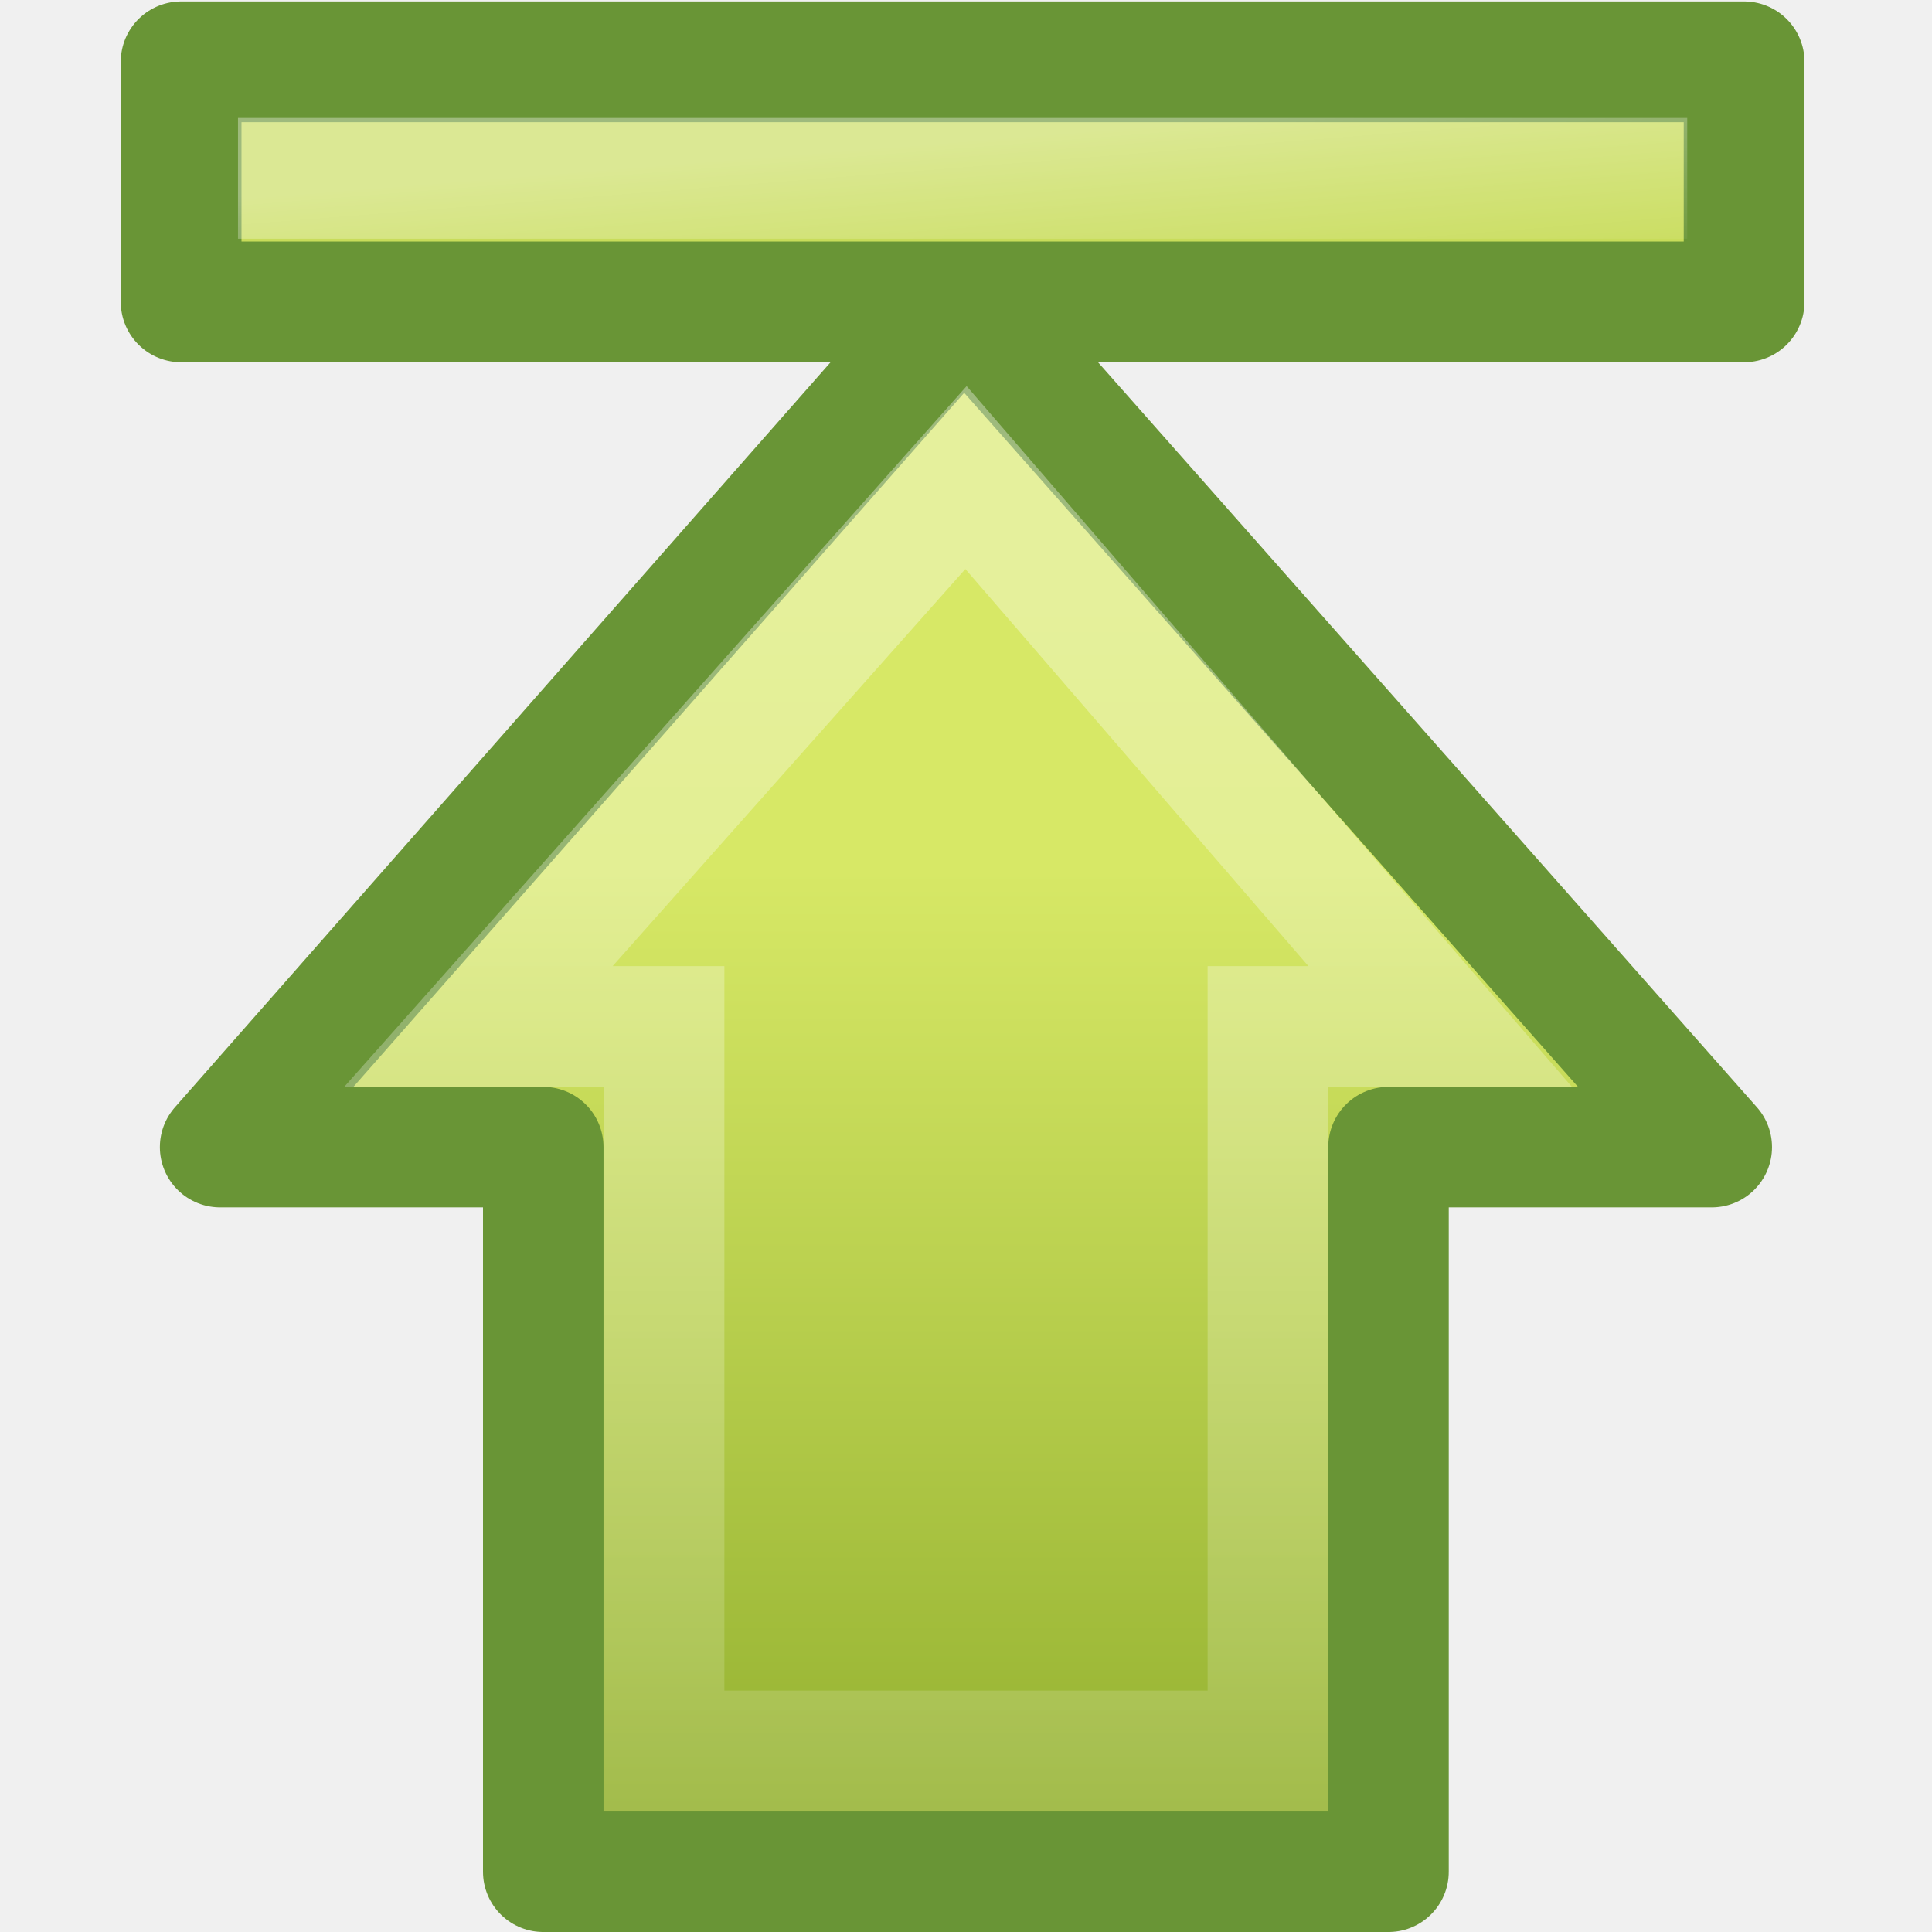
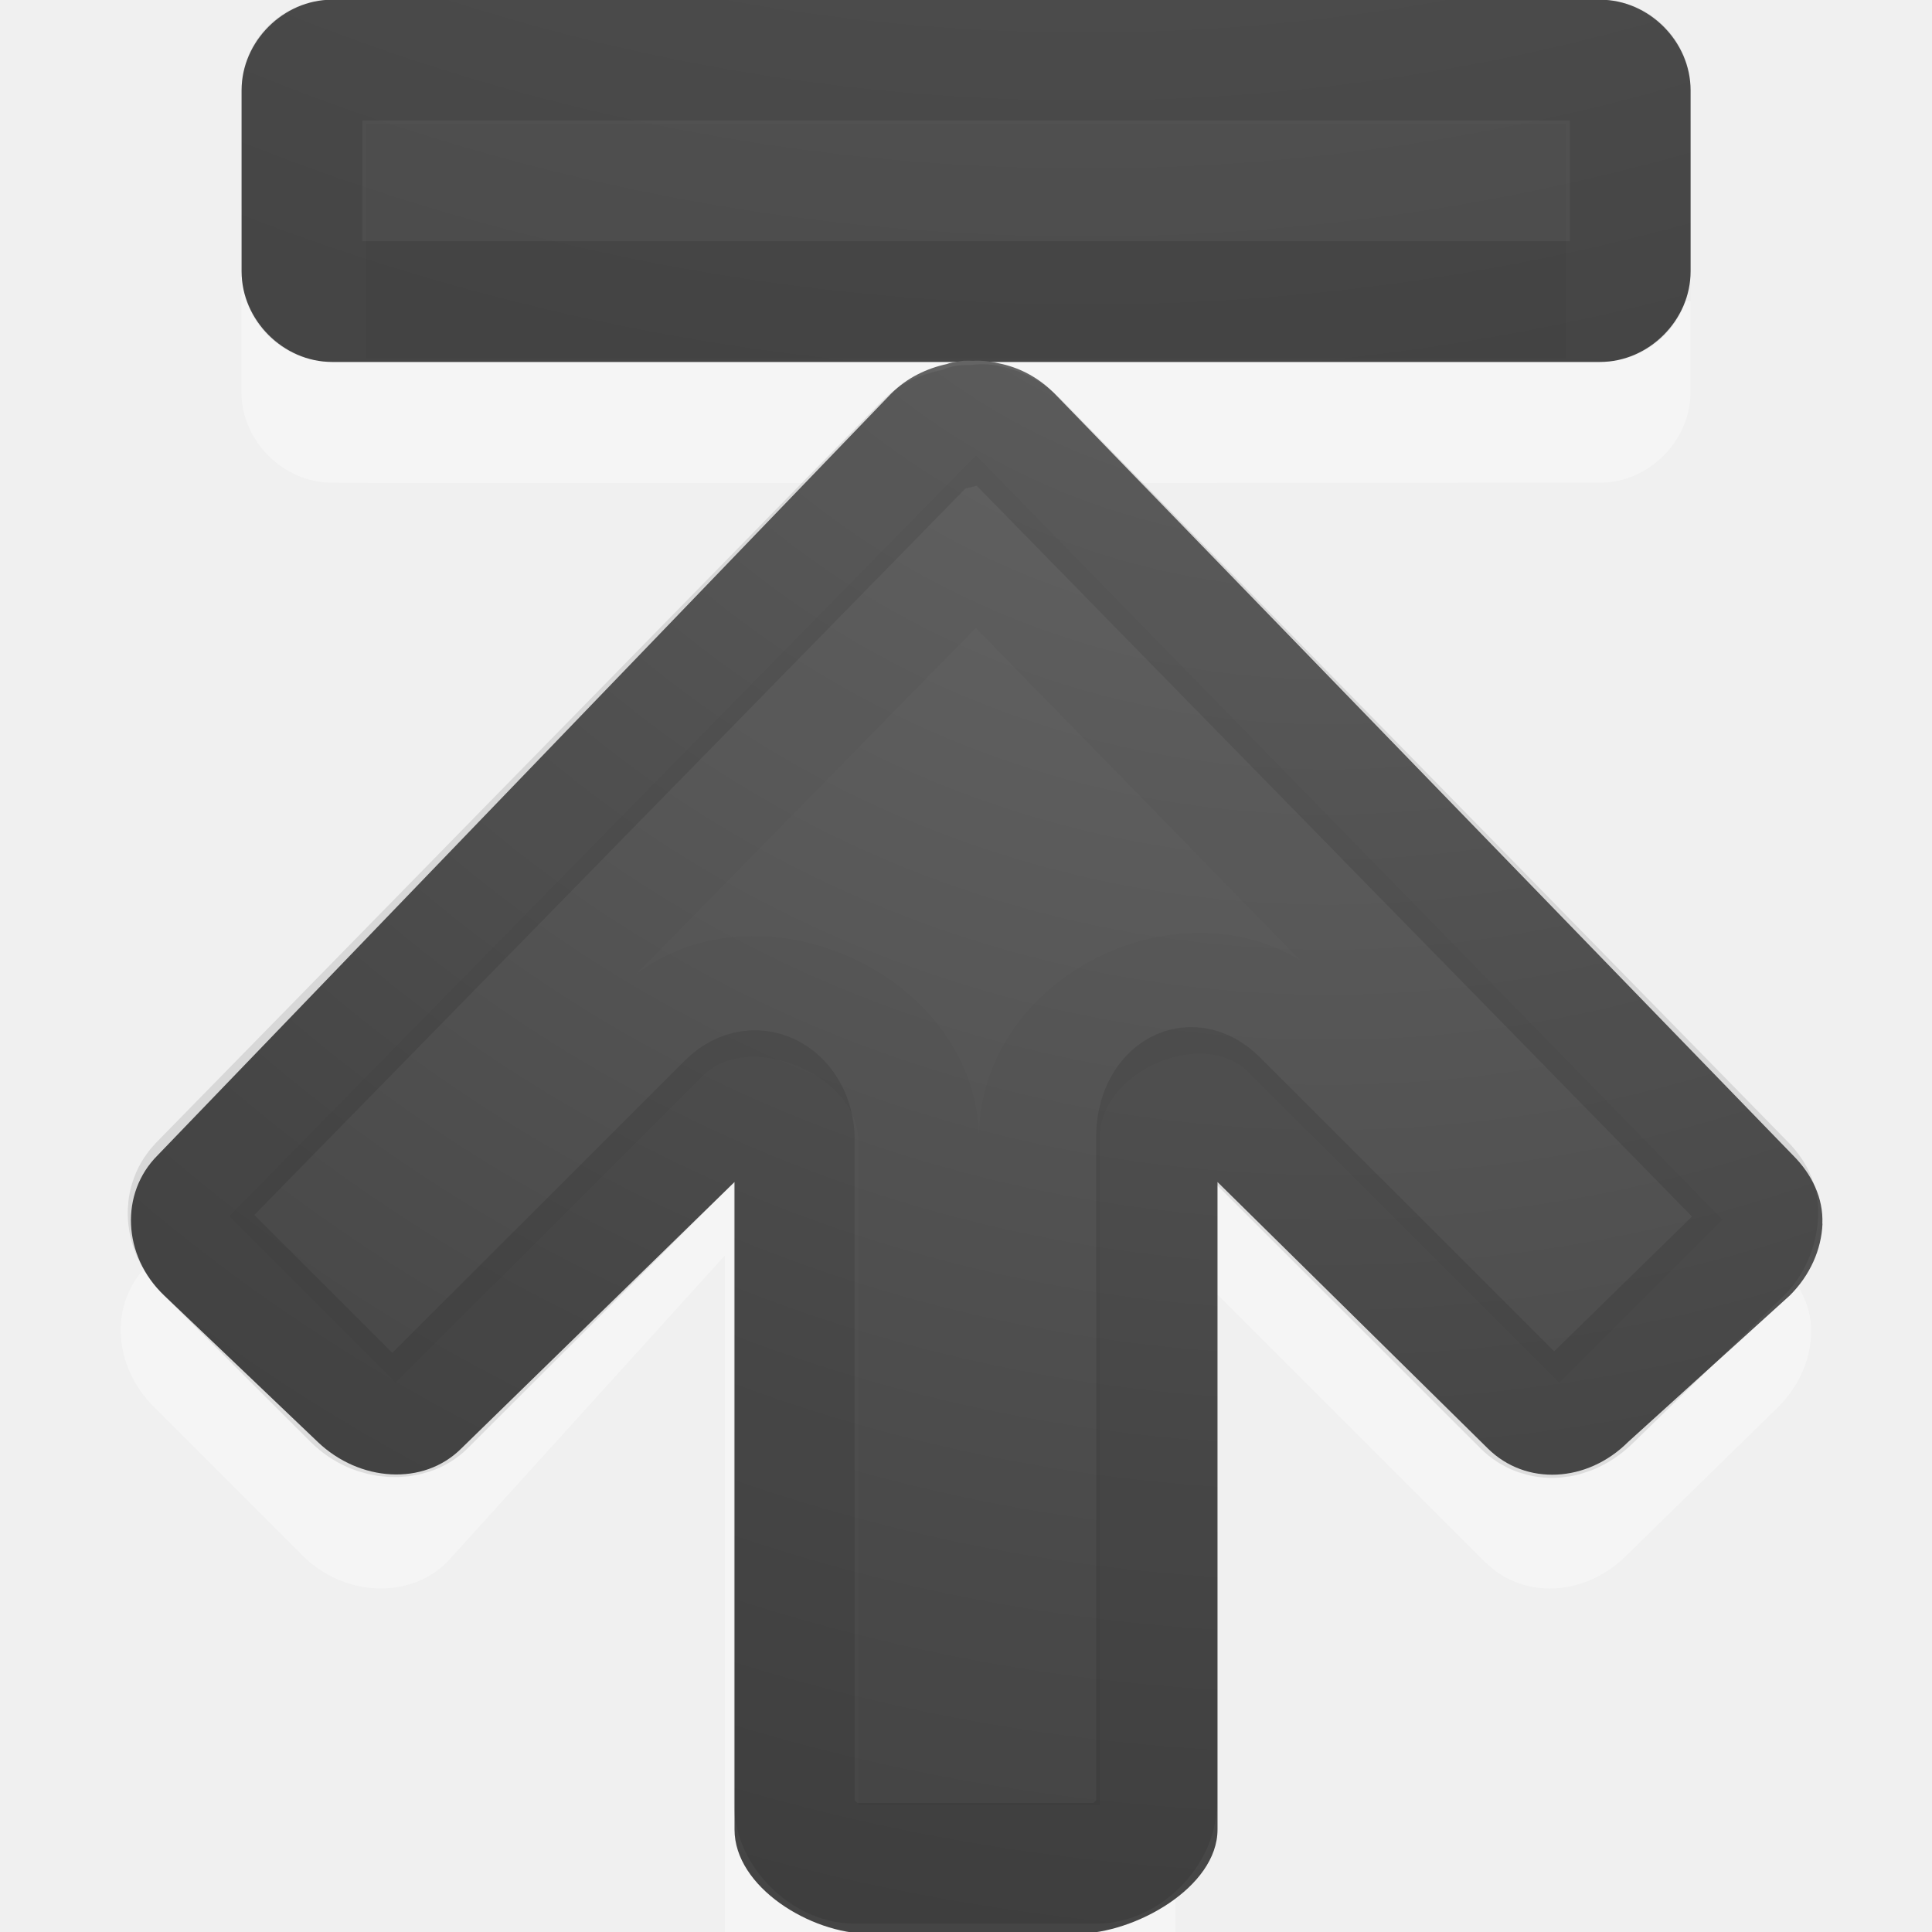
- <svg xmlns="http://www.w3.org/2000/svg" xmlns:xlink="http://www.w3.org/1999/xlink" version="1.0" width="16" height="16" id="svg3249">
-   <defs id="defs3251">
+ <svg xmlns="http://www.w3.org/2000/svg" xmlns:xlink="http://www.w3.org/1999/xlink" version="1.1" width="16" height="16" id="svg4524">
+   <defs id="defs4526">
+     <linearGradient id="linearGradient2867-449-88-871-390-598-476-591-434-148-57-177-641-289-620-227-114-444-680-744-4-1">
+       <stop id="stop5430-5-0" style="stop-color:#737373;stop-opacity:1" offset="0" />
+       <stop id="stop5432-2-0" style="stop-color:#636363;stop-opacity:1" offset="0.262" />
+       <stop id="stop5434-9-6" style="stop-color:#4b4b4b;stop-opacity:1" offset="0.705" />
+       <stop id="stop5436-2-7" style="stop-color:#3f3f3f;stop-opacity:1" offset="1" />
+     </linearGradient>
+     <radialGradient cx="16.202" cy="-19.005" r="20" fx="16.202" fy="-19.005" id="radialGradient3769" xlink:href="#linearGradient2867-449-88-871-390-598-476-591-434-148-57-177-641-289-620-227-114-444-680-744-4-1" gradientUnits="userSpaceOnUse" gradientTransform="matrix(0,1.500001,-1.524125,0,-16.95984,-23.07768)" />
+     <radialGradient cx="16.202" cy="-19.005" r="20" fx="16.202" fy="-19.005" id="radialGradient3896" xlink:href="#linearGradient2867-449-88-871-390-598-476-591-434-148-57-177-641-289-620-227-114-444-680-744-4-1" gradientUnits="userSpaceOnUse" gradientTransform="matrix(0,1.500001,-1.524125,0,-17.13189,-23.07768)" />
+     <radialGradient cx="6.988" cy="-4.804" r="20" fx="6.988" fy="-4.804" id="radialGradient3896-0" xlink:href="#linearGradient2867-449-88-871-390-598-476-591-434-148-57-177-641-289-620-227-114-444-680-744-4-1-5" gradientUnits="userSpaceOnUse" gradientTransform="matrix(-1.042301,0,0,-1.01172,18.28399,-5.846918)" />
+     <linearGradient id="linearGradient2867-449-88-871-390-598-476-591-434-148-57-177-641-289-620-227-114-444-680-744-4-1-5">
+       <stop id="stop5430-5-0-9" style="stop-color:#737373;stop-opacity:1" offset="0" />
+       <stop id="stop5432-2-0-0" style="stop-color:#636363;stop-opacity:1" offset="0.262" />
+       <stop id="stop5434-9-6-8" style="stop-color:#4b4b4b;stop-opacity:1" offset="0.705" />
+       <stop id="stop5436-2-7-0" style="stop-color:#3f3f3f;stop-opacity:1" offset="1" />
+     </linearGradient>
    <linearGradient id="linearGradient2264">
-       <stop id="stop2266" style="stop-color:#d7e866;stop-opacity:1" offset="0" />
-       <stop id="stop2268" style="stop-color:#8cab2a;stop-opacity:1" offset="1" />
+       <stop id="stop2266" offset="0" style="stop-color:#d7e866;stop-opacity:1;" />
+       <stop id="stop2268" offset="1" style="stop-color:#8cab2a;stop-opacity:1;" />
    </linearGradient>
-     <linearGradient x1="16.571" y1="14.002" x2="44.095" y2="14.002" id="linearGradient2464" xlink:href="#linearGradient2264" gradientUnits="userSpaceOnUse" gradientTransform="matrix(0,0.319447,-0.313352,0,15.48628,1.91413)" />
-     <linearGradient id="linearGradient4222">
-       <stop id="stop4224" style="stop-color:#ffffff;stop-opacity:1" offset="0" />
-       <stop id="stop4226" style="stop-color:#ffffff;stop-opacity:0" offset="1" />
+     <radialGradient xlink:href="#linearGradient2867-449-88-871-390-598-476-591-434-148-57-177-641-289-620-227-114-444-680-744-4-1-9" id="radialGradient3087" gradientUnits="userSpaceOnUse" gradientTransform="matrix(-1.500001,0,0,-1.524125,5.976425,2.904079)" cx="23.385" cy="-0.631" fx="23.385" fy="-0.631" r="20" />
+     <linearGradient id="linearGradient2867-449-88-871-390-598-476-591-434-148-57-177-641-289-620-227-114-444-680-744-4-1-9">
+       <stop offset="0" style="stop-color:#737373;stop-opacity:1" id="stop5430-5-0-3" />
+       <stop offset="0.262" style="stop-color:#636363;stop-opacity:1" id="stop5432-2-0-5" />
+       <stop offset="0.705" style="stop-color:#4b4b4b;stop-opacity:1" id="stop5434-9-6-0" />
+       <stop offset="1" style="stop-color:#3f3f3f;stop-opacity:1" id="stop5436-2-7-9" />
    </linearGradient>
-     <linearGradient x1="36.992" y1="20.441" x2="-7.201" y2="20.441" id="linearGradient2460" xlink:href="#linearGradient4222" gradientUnits="userSpaceOnUse" gradientTransform="matrix(0,-0.3704967,-0.3617496,0,17.50831,18.33205)" />
-     <linearGradient id="linearGradient5113-1">
-       <stop id="stop5115-1" style="stop-color:#ffffff;stop-opacity:1" offset="0" />
-       <stop id="stop5117-7" style="stop-color:#ffffff;stop-opacity:0" offset="1" />
-     </linearGradient>
-     <linearGradient x1="30.242" y1="-6.934" x2="30.546" y2="-3.826" id="linearGradient2456" xlink:href="#linearGradient5113-1" gradientUnits="userSpaceOnUse" gradientTransform="matrix(0.6129597,0,0,0.4969311,-11.96512,4.707149)" />
  </defs>
-   <g id="layer1">
-     <path d="m 14.176,9.5 -6.192,-7.001 -6.161,7.001 2.676,0 0,6.001 7,0 0,-6.001 2.676,0 z" id="path3288" style="fill:url(#linearGradient2464);fill-opacity:1;fill-rule:nonzero;stroke:#699536;stroke-width:0.998;stroke-linecap:round;stroke-linejoin:round;stroke-miterlimit:4;stroke-opacity:1;stroke-dasharray:none;stroke-dashoffset:0;marker:none;visibility:visible;display:inline;overflow:visible" />
-     <rect width="12.944" height="1.988" x="1.5" y="0.512" id="rect2488" style="fill:#c8dc5a;fill-opacity:1;fill-rule:nonzero;stroke:#699536;stroke-width:1;stroke-linecap:butt;stroke-linejoin:round;stroke-miterlimit:4;stroke-opacity:1;stroke-dasharray:none;stroke-dashoffset:0;marker:none;visibility:visible;display:inline;overflow:visible;enable-background:accumulate" />
-     <path d="M 11.926,8.5 8,3.955 l -4.037,4.545 1.537,0 0,6 5,0 0,-6 1.426,0 z" id="path3290" style="opacity:0.354;fill:none;stroke:url(#linearGradient2460);stroke-width:0.998;stroke-linecap:butt;stroke-linejoin:miter;stroke-miterlimit:4;stroke-opacity:1;stroke-dasharray:none;stroke-dashoffset:0;marker:none;visibility:visible;display:inline;overflow:visible" />
-     <path d="m 2.471,1.477 11.002,0" id="path2490" style="opacity:0.354;fill:none;stroke:url(#linearGradient2456);stroke-width:1;stroke-linecap:square;stroke-linejoin:miter;stroke-miterlimit:4;stroke-opacity:1;stroke-dasharray:none;stroke-dashoffset:0;marker:none;visibility:visible;display:inline;overflow:visible" />
+   <g id="g3080" transform="translate(38.10169,-20.86643)">
+     <path d="m -24.102,22.614 c 0,-0.404 -0.346,-0.75 -0.75,-0.75 l -10.5,0 c -0.404,0 -0.75,0.346 -0.75,0.75 l 0,1.5 c 0,0.404 0.346,0.75 0.75,0.75 0.002,0.006 10.5,0 10.5,0 0.404,0 0.75,-0.346 0.75,-0.75 z" id="path3999-9" style="opacity:0.35;color:#000000;fill:#ffffff;fill-opacity:1;fill-rule:nonzero;stroke:none;stroke-width:1;marker:none;visibility:visible;display:inline;overflow:visible;enable-background:accumulate" />
+     <path d="m -24.585,22.876 0,-0.528 -10.032,0 0,0.532 10.032,-0.004 z" id="path2343" style="opacity:0.03;fill:none;stroke:#000000;stroke-width:0.968;stroke-linecap:square;stroke-linejoin:miter;stroke-miterlimit:4;stroke-opacity:1;stroke-dasharray:none;stroke-dashoffset:0.7" />
+     <path d="m -24.101,21.614 c 0,-0.404 -0.346,-0.75 -0.75,-0.75 l -10.5,0 c -0.404,0 -0.75,0.346 -0.75,0.75 l 0,1.5 c 0,0.404 0.346,0.75 0.75,0.75 -0.07,0 10.303,0 10.5,0 0.404,0 0.75,-0.346 0.75,-0.75 z" id="path3999" style="color:#000000;fill:url(#radialGradient3087);fill-opacity:1;fill-rule:nonzero;stroke:none;stroke-width:1;marker:none;visibility:visible;display:inline;overflow:visible;enable-background:accumulate" />
+     <path d="m -24.601,21.614 c 0,-0.139 -0.112,-0.25 -0.25,-0.25 l -10.5,0 c -0.139,0 -0.25,0.111 -0.25,0.25 l 0,1.5 c 0,0.139 0.112,0.25 0.25,0.25 0.055,0 10.5,0 10.5,0 0.139,0 0.25,-0.112 0.25,-0.25 z" id="rect3868" style="opacity:0.1;color:#000000;fill:none;stroke:#000000;stroke-width:1;stroke-linecap:round;stroke-linejoin:round;stroke-miterlimit:4;stroke-opacity:1;stroke-dasharray:none;marker:none;visibility:visible;display:inline;overflow:visible;enable-background:accumulate" />
+     <path d="m -25.632,22.395 -8.938,0 0,0.938 8.938,0 z" id="path4060" style="opacity:0.03;color:#000000;fill:none;stroke:#000000;stroke-width:1;stroke-linecap:butt;stroke-linejoin:miter;stroke-miterlimit:4;stroke-opacity:1;stroke-dasharray:none;marker:none;visibility:visible;display:inline;overflow:visible;enable-background:accumulate" />
  </g>
+   <path d="m 14.999,11.052 c 0.009,-0.215 -0.088,-0.415 -0.246,-0.573 L 8.669,4.258 C 8.541,4.129 8.393,4.049 8.233,4.012 c -0.082,-0.019 -0.164,-0.033 -0.246,-0.027 -0.026,-0.002 -0.055,-0.001 -0.082,0 -0.048,0.008 -0.091,0.01 -0.136,0.027 -0.165,0.035 -0.332,0.114 -0.464,0.246 L 1.22,10.479 c -0.316,0.316 -0.287,0.831 0.055,1.173 l 1.228,1.228 c 0.342,0.342 0.885,0.37 1.201,0.055 l 2.299,-2.538 0,5.73 C 6.002,16.611 6.63,17 7.114,17 l 1.746,0 c 0.484,0 0.873,-0.389 0.873,-0.873 l 0,-5.757 2.565,2.565 c 0.316,0.316 0.831,0.287 1.173,-0.055 l 1.255,-1.228 c 0.171,-0.171 0.264,-0.386 0.273,-0.6 z" id="rect3811-1-7" style="opacity:0.35;color:#000000;fill:#ffffff;fill-opacity:1;fill-rule:nonzero;stroke:none;stroke-width:1;marker:none;visibility:visible;display:inline;overflow:visible;enable-background:accumulate" />
+   <path d="m 15.092,10.134 c 0.009,-0.212 -0.087,-0.41 -0.243,-0.566 L 8.732,3.258 C 8.605,3.131 8.458,3.052 8.3,3.015 c -0.081,-0.019 -0.162,-0.032 -0.243,-0.027 -0.026,-0.002 -0.055,-10e-4 -0.081,0 -0.047,0.008 -0.09,0.01 -0.135,0.027 -0.163,0.035 -0.328,0.112 -0.459,0.243 L 1.305,9.568 c -0.312,0.312 -0.292,0.83 0.054,1.16 l 1.273,1.214 c 0.346,0.33 0.875,0.366 1.188,0.054 l 2.263,-2.207 0,5.362 c 0,0.478 0.633,0.863 1.111,0.863 l 1.727,0 c 0.478,0 1.162,-0.385 1.162,-0.863 l 0,-5.362 2.239,2.207 c 0.314,0.31 0.822,0.284 1.161,-0.054 l 1.34,-1.214 c 0.169,-0.169 0.261,-0.381 0.27,-0.593 z" id="rect3811-1" style="color:#000000;fill:url(#radialGradient3896-0);fill-opacity:1;fill-rule:nonzero;stroke:none;stroke-width:1;marker:none;visibility:visible;display:inline;overflow:visible;enable-background:accumulate" />
+   <path d="m 14.557,10.049 c 0.003,-0.073 -0.019,-0.153 -0.108,-0.243 L 8.431,3.658 c -0.073,-0.073 -0.16,-0.116 -0.243,-0.135 -0.064,-0.015 -0.092,-10e-4 -0.108,0 -0.009,2.83e-4 -0.018,2.83e-4 -0.027,0 -0.039,0.007 -0.019,-0.001 -0.027,0 -0.004,-2.48e-4 -0.009,-7.36e-4 -0.027,0 -0.026,0.012 -0.053,0.021 -0.081,0.027 -0.095,0.02 -0.18,0.045 -0.243,0.108 L 1.656,9.807 c -0.138,0.138 -0.14,0.372 0.054,0.566 l 1.215,1.214 c 0.186,0.186 0.464,0.183 0.594,0.054 l 2.51,-2.508 c 0.238,-0.231 0.541,-0.035 0.549,0.297 l 0,5.501 c 0,0.248 0.252,0.5 0.5,0.5 l 2,0 c 0.248,0 0.5,-0.252 0.5,-0.5 0,-0.784 0,-3.618 0,-5.528 0.008,-0.331 0.261,-0.528 0.499,-0.297 l 2.537,2.535 c 0.138,0.138 0.373,0.14 0.567,-0.054 l 1.242,-1.214 c 0.097,-0.097 0.131,-0.224 0.135,-0.324 z" id="path3996" style="opacity:0.1;color:#000000;fill:none;stroke:#000000;stroke-width:1;stroke-linecap:round;stroke-linejoin:round;stroke-miterlimit:4;stroke-opacity:1;stroke-dasharray:none;stroke-dashoffset:0;marker:none;visibility:visible;display:inline;overflow:visible;enable-background:accumulate" />
+   <path d="M 13.561,10.096 8.082,4.487 2.603,10.069 l 0.675,0.674 2.186,-2.184 C 6.164,7.854 7.609,8.456 7.608,9.449 l 0,5.001 1,0 0,-5.028 C 8.606,8.429 10,7.827 10.7,8.532 l 2.213,2.211 z" id="path3996-3" style="opacity:0.03;color:#000000;fill:none;stroke:#000000;stroke-width:1;stroke-linecap:butt;stroke-linejoin:miter;stroke-miterlimit:4;stroke-opacity:1;stroke-dasharray:none;stroke-dashoffset:0;marker:none;visibility:visible;display:inline;overflow:visible;enable-background:accumulate" />
</svg>
